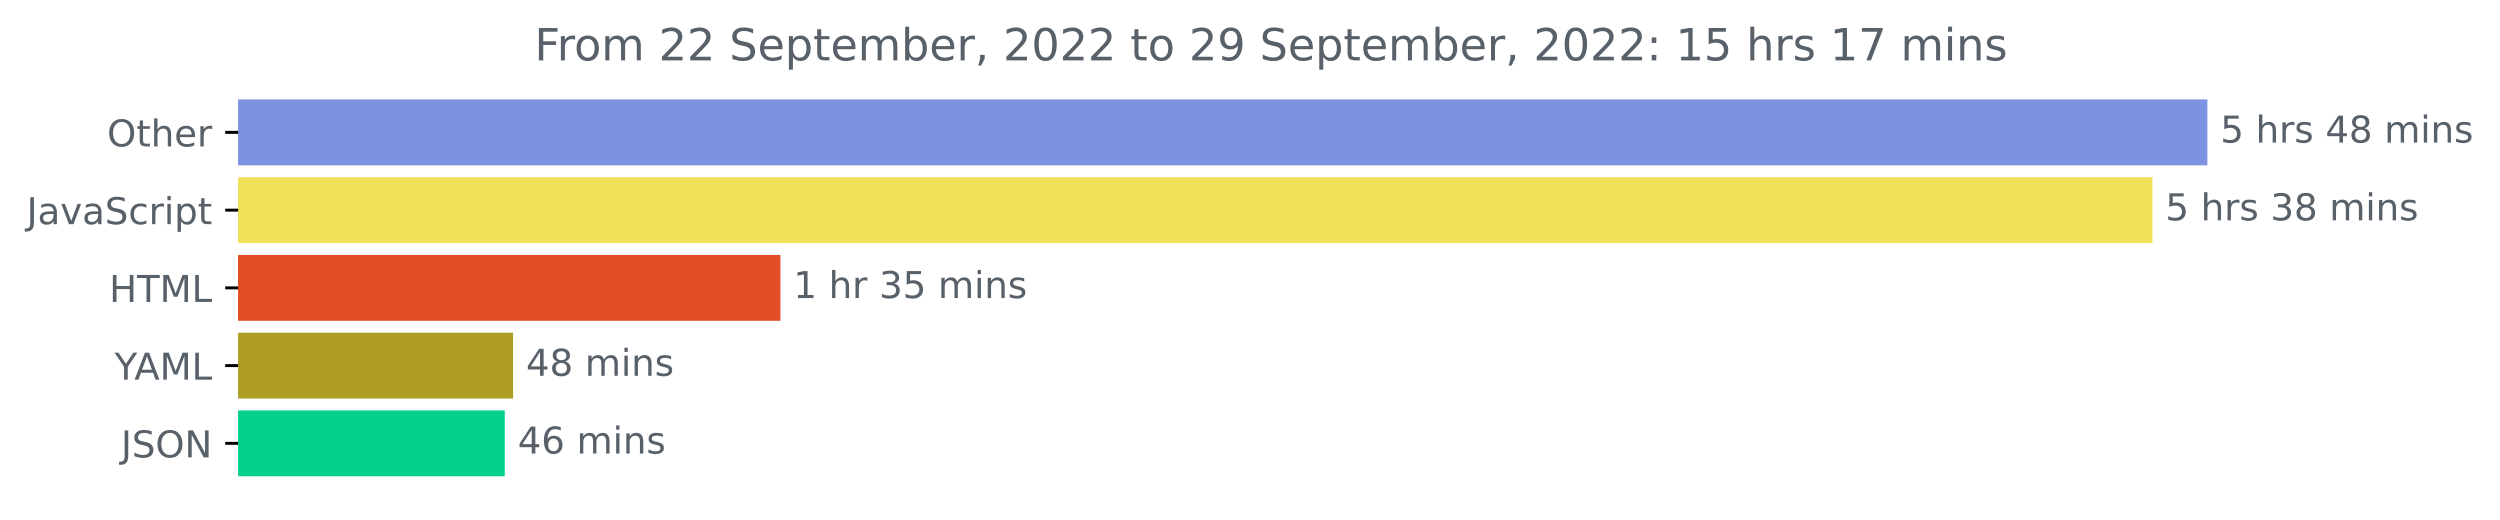
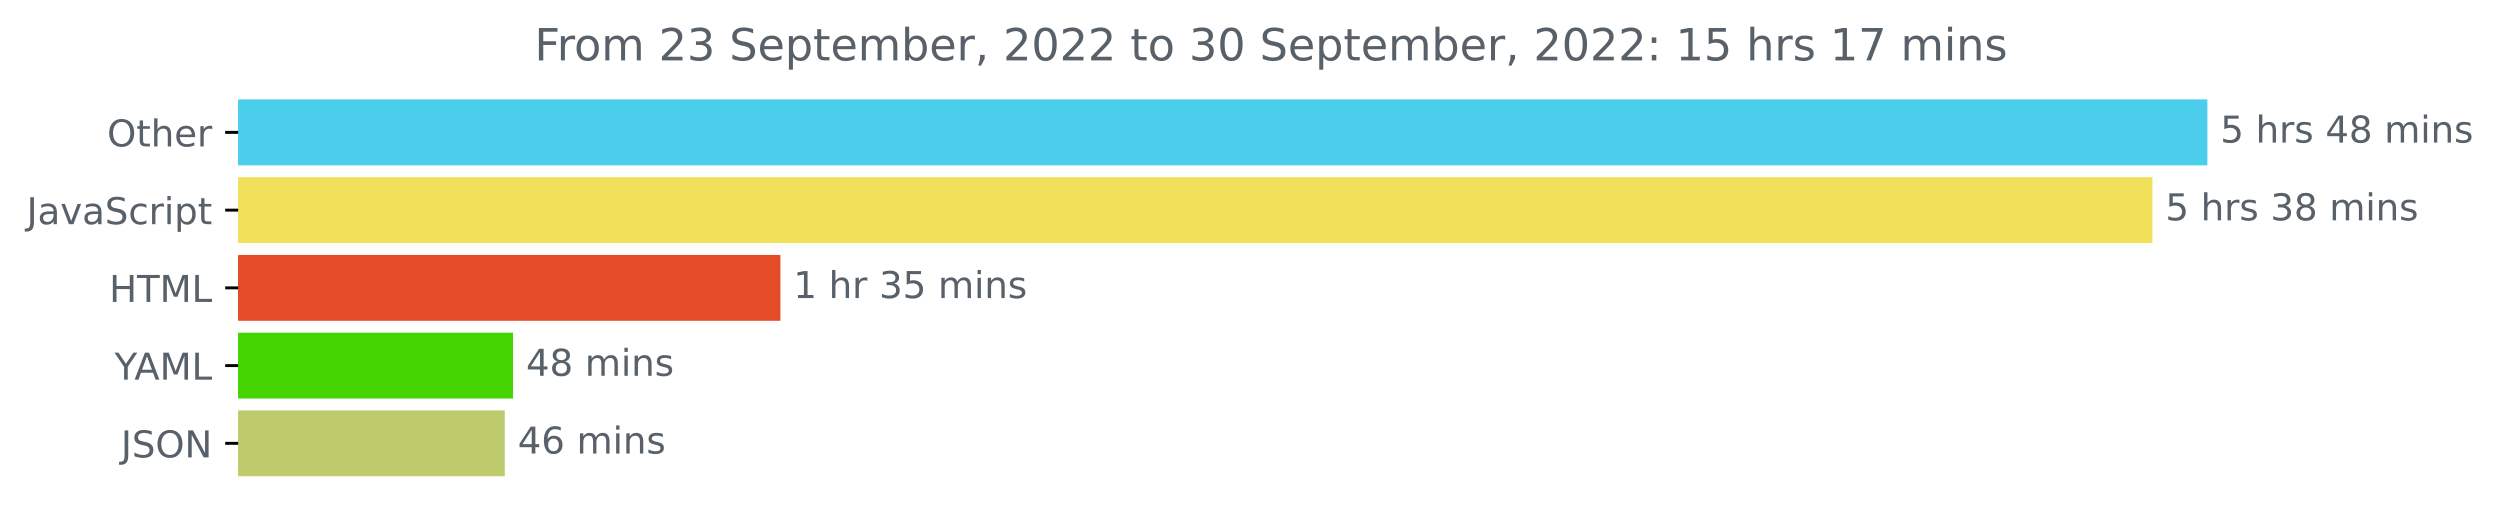
<svg xmlns="http://www.w3.org/2000/svg" xmlns:xlink="http://www.w3.org/1999/xlink" width="675.304pt" height="140.398pt" viewBox="0 0 675.304 140.398" version="1.1">
  <defs>
    <style type="text/css">*{stroke-linejoin: round; stroke-linecap: butt}</style>
  </defs>
  <g id="figure_1">
    <g id="patch_1">
      <path d="M -0 140.398  L 675.304 140.398  L 675.304 0  L -0 0  L -0 140.398  z " style="fill: none" />
    </g>
    <g id="axes_1">
      <g id="patch_2">
-         <path d="M 64.33 27.358  L 595.758 27.358  L 595.758 44.158  L 64.33 44.158  z " clip-path="url(#p421e5a20f4)" style="fill: #7e92e2; stroke: #7e92e2; stroke-linejoin: miter" />
+         <path d="M 64.33 27.358  L 595.758 27.358  L 595.758 44.158  L 64.33 44.158  z " clip-path="url(#p36a0fae4c8)" style="fill: #4bceec; stroke: #4bceec; stroke-linejoin: miter" />
      </g>
      <g id="patch_3">
-         <path d="M 64.33 48.358  L 580.922 48.358  L 580.922 65.158  L 64.33 65.158  z " clip-path="url(#p421e5a20f4)" style="fill: #f1e05a; stroke: #f1e05a; stroke-linejoin: miter" />
+         <path d="M 64.33 48.358  L 580.922 48.358  L 580.922 65.158  L 64.33 65.158  z " clip-path="url(#p36a0fae4c8)" style="fill: #f1e05a; stroke: #f1e05a; stroke-linejoin: miter" />
      </g>
      <g id="patch_4">
-         <path d="M 64.33 69.358  L 210.308 69.358  L 210.308 86.158  L 64.33 86.158  z " clip-path="url(#p421e5a20f4)" style="fill: #e34c26; stroke: #e34c26; stroke-linejoin: miter" />
+         <path d="M 64.33 69.358  L 210.308 69.358  L 210.308 86.158  L 64.33 86.158  z " clip-path="url(#p36a0fae4c8)" style="fill: #e34c26; stroke: #e34c26; stroke-linejoin: miter" />
      </g>
      <g id="patch_5">
-         <path d="M 64.33 90.358  L 138.089 90.358  L 138.089 107.158  L 64.33 107.158  z " clip-path="url(#p421e5a20f4)" style="fill: #ae9e26; stroke: #ae9e26; stroke-linejoin: miter" />
+         <path d="M 64.33 90.358  L 138.089 90.358  L 138.089 107.158  L 64.33 107.158  z " clip-path="url(#p36a0fae4c8)" style="fill: #44d503; stroke: #44d503; stroke-linejoin: miter" />
      </g>
      <g id="patch_6">
-         <path d="M 64.33 111.358  L 135.849 111.358  L 135.849 128.158  L 64.33 128.158  z " clip-path="url(#p421e5a20f4)" style="fill: #05d08d; stroke: #05d08d; stroke-linejoin: miter" />
+         <path d="M 64.33 111.358  L 135.849 111.358  L 135.849 128.158  L 64.33 128.158  z " clip-path="url(#p36a0fae4c8)" style="fill: #bdcb6d; stroke: #bdcb6d; stroke-linejoin: miter" />
      </g>
      <g id="matplotlib.axis_1" />
      <g id="matplotlib.axis_2">
        <g id="ytick_1">
          <g id="line2d_1">
            <defs>
-               <path id="m315cc9b55f" d="M 0 0  L -3.5 0  " style="stroke: #000000; stroke-width: 0.8" />
+               <path id="m0dd3c56207" d="M 0 0  L -3.5 0  " style="stroke: #000000; stroke-width: 0.8" />
            </defs>
            <g>
-               <use xlink:href="#m315cc9b55f" x="64.33" y="35.758" style="stroke: #000000; stroke-width: 0.8" />
+               <use xlink:href="#m0dd3c56207" x="64.33" y="35.758" style="stroke: #000000; stroke-width: 0.8" />
            </g>
          </g>
          <g id="text_1">
            <g style="fill: #586069" transform="translate(28.93594 39.55734)scale(0.1 -0.1)">
              <defs>
                <path id="DejaVuSans-4f" d="M 2522 4238  Q 1834 4238 1429 3725  Q 1025 3213 1025 2328  Q 1025 1447 1429 934  Q 1834 422 2522 422  Q 3209 422 3611 934  Q 4013 1447 4013 2328  Q 4013 3213 3611 3725  Q 3209 4238 2522 4238  z M 2522 4750  Q 3503 4750 4090 4092  Q 4678 3434 4678 2328  Q 4678 1225 4090 567  Q 3503 -91 2522 -91  Q 1538 -91 948 565  Q 359 1222 359 2328  Q 359 3434 948 4092  Q 1538 4750 2522 4750  z " transform="scale(0.015625)" />
                <path id="DejaVuSans-74" d="M 1172 4494  L 1172 3500  L 2356 3500  L 2356 3053  L 1172 3053  L 1172 1153  Q 1172 725 1289 603  Q 1406 481 1766 481  L 2356 481  L 2356 0  L 1766 0  Q 1100 0 847 248  Q 594 497 594 1153  L 594 3053  L 172 3053  L 172 3500  L 594 3500  L 594 4494  L 1172 4494  z " transform="scale(0.015625)" />
                <path id="DejaVuSans-68" d="M 3513 2113  L 3513 0  L 2938 0  L 2938 2094  Q 2938 2591 2744 2837  Q 2550 3084 2163 3084  Q 1697 3084 1428 2787  Q 1159 2491 1159 1978  L 1159 0  L 581 0  L 581 4863  L 1159 4863  L 1159 2956  Q 1366 3272 1645 3428  Q 1925 3584 2291 3584  Q 2894 3584 3203 3211  Q 3513 2838 3513 2113  z " transform="scale(0.015625)" />
                <path id="DejaVuSans-65" d="M 3597 1894  L 3597 1613  L 953 1613  Q 991 1019 1311 708  Q 1631 397 2203 397  Q 2534 397 2845 478  Q 3156 559 3463 722  L 3463 178  Q 3153 47 2828 -22  Q 2503 -91 2169 -91  Q 1331 -91 842 396  Q 353 884 353 1716  Q 353 2575 817 3079  Q 1281 3584 2069 3584  Q 2775 3584 3186 3129  Q 3597 2675 3597 1894  z M 3022 2063  Q 3016 2534 2758 2815  Q 2500 3097 2075 3097  Q 1594 3097 1305 2825  Q 1016 2553 972 2059  L 3022 2063  z " transform="scale(0.015625)" />
                <path id="DejaVuSans-72" d="M 2631 2963  Q 2534 3019 2420 3045  Q 2306 3072 2169 3072  Q 1681 3072 1420 2755  Q 1159 2438 1159 1844  L 1159 0  L 581 0  L 581 3500  L 1159 3500  L 1159 2956  Q 1341 3275 1631 3429  Q 1922 3584 2338 3584  Q 2397 3584 2469 3576  Q 2541 3569 2628 3553  L 2631 2963  z " transform="scale(0.015625)" />
              </defs>
              <use xlink:href="#DejaVuSans-4f" />
              <use xlink:href="#DejaVuSans-74" x="78.711" />
              <use xlink:href="#DejaVuSans-68" x="117.92" />
              <use xlink:href="#DejaVuSans-65" x="181.299" />
              <use xlink:href="#DejaVuSans-72" x="242.822" />
            </g>
          </g>
        </g>
        <g id="ytick_2">
          <g id="line2d_2">
            <g>
-               <use xlink:href="#m315cc9b55f" x="64.33" y="56.758" style="stroke: #000000; stroke-width: 0.8" />
+               <use xlink:href="#m0dd3c56207" x="64.33" y="56.758" style="stroke: #000000; stroke-width: 0.8" />
            </g>
          </g>
          <g id="text_2">
            <g style="fill: #586069" transform="translate(7.2 60.55734)scale(0.1 -0.1)">
              <defs>
                <path id="DejaVuSans-4a" d="M 628 4666  L 1259 4666  L 1259 325  Q 1259 -519 939 -900  Q 619 -1281 -91 -1281  L -331 -1281  L -331 -750  L -134 -750  Q 284 -750 456 -515  Q 628 -281 628 325  L 628 4666  z " transform="scale(0.015625)" />
                <path id="DejaVuSans-61" d="M 2194 1759  Q 1497 1759 1228 1600  Q 959 1441 959 1056  Q 959 750 1161 570  Q 1363 391 1709 391  Q 2188 391 2477 730  Q 2766 1069 2766 1631  L 2766 1759  L 2194 1759  z M 3341 1997  L 3341 0  L 2766 0  L 2766 531  Q 2569 213 2275 61  Q 1981 -91 1556 -91  Q 1019 -91 701 211  Q 384 513 384 1019  Q 384 1609 779 1909  Q 1175 2209 1959 2209  L 2766 2209  L 2766 2266  Q 2766 2663 2505 2880  Q 2244 3097 1772 3097  Q 1472 3097 1187 3025  Q 903 2953 641 2809  L 641 3341  Q 956 3463 1253 3523  Q 1550 3584 1831 3584  Q 2591 3584 2966 3190  Q 3341 2797 3341 1997  z " transform="scale(0.015625)" />
                <path id="DejaVuSans-76" d="M 191 3500  L 800 3500  L 1894 563  L 2988 3500  L 3597 3500  L 2284 0  L 1503 0  L 191 3500  z " transform="scale(0.015625)" />
                <path id="DejaVuSans-53" d="M 3425 4513  L 3425 3897  Q 3066 4069 2747 4153  Q 2428 4238 2131 4238  Q 1616 4238 1336 4038  Q 1056 3838 1056 3469  Q 1056 3159 1242 3001  Q 1428 2844 1947 2747  L 2328 2669  Q 3034 2534 3370 2195  Q 3706 1856 3706 1288  Q 3706 609 3251 259  Q 2797 -91 1919 -91  Q 1588 -91 1214 -16  Q 841 59 441 206  L 441 856  Q 825 641 1194 531  Q 1563 422 1919 422  Q 2459 422 2753 634  Q 3047 847 3047 1241  Q 3047 1584 2836 1778  Q 2625 1972 2144 2069  L 1759 2144  Q 1053 2284 737 2584  Q 422 2884 422 3419  Q 422 4038 858 4394  Q 1294 4750 2059 4750  Q 2388 4750 2728 4690  Q 3069 4631 3425 4513  z " transform="scale(0.015625)" />
                <path id="DejaVuSans-63" d="M 3122 3366  L 3122 2828  Q 2878 2963 2633 3030  Q 2388 3097 2138 3097  Q 1578 3097 1268 2742  Q 959 2388 959 1747  Q 959 1106 1268 751  Q 1578 397 2138 397  Q 2388 397 2633 464  Q 2878 531 3122 666  L 3122 134  Q 2881 22 2623 -34  Q 2366 -91 2075 -91  Q 1284 -91 818 406  Q 353 903 353 1747  Q 353 2603 823 3093  Q 1294 3584 2113 3584  Q 2378 3584 2631 3529  Q 2884 3475 3122 3366  z " transform="scale(0.015625)" />
                <path id="DejaVuSans-69" d="M 603 3500  L 1178 3500  L 1178 0  L 603 0  L 603 3500  z M 603 4863  L 1178 4863  L 1178 4134  L 603 4134  L 603 4863  z " transform="scale(0.015625)" />
                <path id="DejaVuSans-70" d="M 1159 525  L 1159 -1331  L 581 -1331  L 581 3500  L 1159 3500  L 1159 2969  Q 1341 3281 1617 3432  Q 1894 3584 2278 3584  Q 2916 3584 3314 3078  Q 3713 2572 3713 1747  Q 3713 922 3314 415  Q 2916 -91 2278 -91  Q 1894 -91 1617 61  Q 1341 213 1159 525  z M 3116 1747  Q 3116 2381 2855 2742  Q 2594 3103 2138 3103  Q 1681 3103 1420 2742  Q 1159 2381 1159 1747  Q 1159 1113 1420 752  Q 1681 391 2138 391  Q 2594 391 2855 752  Q 3116 1113 3116 1747  z " transform="scale(0.015625)" />
              </defs>
              <use xlink:href="#DejaVuSans-4a" />
              <use xlink:href="#DejaVuSans-61" x="29.492" />
              <use xlink:href="#DejaVuSans-76" x="90.771" />
              <use xlink:href="#DejaVuSans-61" x="149.951" />
              <use xlink:href="#DejaVuSans-53" x="211.23" />
              <use xlink:href="#DejaVuSans-63" x="274.707" />
              <use xlink:href="#DejaVuSans-72" x="329.688" />
              <use xlink:href="#DejaVuSans-69" x="370.801" />
              <use xlink:href="#DejaVuSans-70" x="398.584" />
              <use xlink:href="#DejaVuSans-74" x="462.061" />
            </g>
          </g>
        </g>
        <g id="ytick_3">
          <g id="line2d_3">
            <g>
-               <use xlink:href="#m315cc9b55f" x="64.33" y="77.758" style="stroke: #000000; stroke-width: 0.8" />
+               <use xlink:href="#m0dd3c56207" x="64.33" y="77.758" style="stroke: #000000; stroke-width: 0.8" />
            </g>
          </g>
          <g id="text_3">
            <g style="fill: #586069" transform="translate(29.50156 81.55734)scale(0.1 -0.1)">
              <defs>
                <path id="DejaVuSans-48" d="M 628 4666  L 1259 4666  L 1259 2753  L 3553 2753  L 3553 4666  L 4184 4666  L 4184 0  L 3553 0  L 3553 2222  L 1259 2222  L 1259 0  L 628 0  L 628 4666  z " transform="scale(0.015625)" />
                <path id="DejaVuSans-54" d="M -19 4666  L 3928 4666  L 3928 4134  L 2272 4134  L 2272 0  L 1638 0  L 1638 4134  L -19 4134  L -19 4666  z " transform="scale(0.015625)" />
                <path id="DejaVuSans-4d" d="M 628 4666  L 1569 4666  L 2759 1491  L 3956 4666  L 4897 4666  L 4897 0  L 4281 0  L 4281 4097  L 3078 897  L 2444 897  L 1241 4097  L 1241 0  L 628 0  L 628 4666  z " transform="scale(0.015625)" />
                <path id="DejaVuSans-4c" d="M 628 4666  L 1259 4666  L 1259 531  L 3531 531  L 3531 0  L 628 0  L 628 4666  z " transform="scale(0.015625)" />
              </defs>
              <use xlink:href="#DejaVuSans-48" />
              <use xlink:href="#DejaVuSans-54" x="75.195" />
              <use xlink:href="#DejaVuSans-4d" x="136.279" />
              <use xlink:href="#DejaVuSans-4c" x="222.559" />
            </g>
          </g>
        </g>
        <g id="ytick_4">
          <g id="line2d_4">
            <g>
-               <use xlink:href="#m315cc9b55f" x="64.33" y="98.758" style="stroke: #000000; stroke-width: 0.8" />
+               <use xlink:href="#m0dd3c56207" x="64.33" y="98.758" style="stroke: #000000; stroke-width: 0.8" />
            </g>
          </g>
          <g id="text_4">
            <g style="fill: #586069" transform="translate(30.95625 102.5573)scale(0.1 -0.1)">
              <defs>
                <path id="DejaVuSans-59" d="M -13 4666  L 666 4666  L 1959 2747  L 3244 4666  L 3922 4666  L 2272 2222  L 2272 0  L 1638 0  L 1638 2222  L -13 4666  z " transform="scale(0.015625)" />
                <path id="DejaVuSans-41" d="M 2188 4044  L 1331 1722  L 3047 1722  L 2188 4044  z M 1831 4666  L 2547 4666  L 4325 0  L 3669 0  L 3244 1197  L 1141 1197  L 716 0  L 50 0  L 1831 4666  z " transform="scale(0.015625)" />
              </defs>
              <use xlink:href="#DejaVuSans-59" />
              <use xlink:href="#DejaVuSans-41" x="53.334" />
              <use xlink:href="#DejaVuSans-4d" x="121.742" />
              <use xlink:href="#DejaVuSans-4c" x="208.021" />
            </g>
          </g>
        </g>
        <g id="ytick_5">
          <g id="line2d_5">
            <g>
-               <use xlink:href="#m315cc9b55f" x="64.33" y="119.758" style="stroke: #000000; stroke-width: 0.8" />
+               <use xlink:href="#m0dd3c56207" x="64.33" y="119.758" style="stroke: #000000; stroke-width: 0.8" />
            </g>
          </g>
          <g id="text_5">
            <g style="fill: #586069" transform="translate(32.67813 123.5573)scale(0.1 -0.1)">
              <defs>
                <path id="DejaVuSans-4e" d="M 628 4666  L 1478 4666  L 3547 763  L 3547 4666  L 4159 4666  L 4159 0  L 3309 0  L 1241 3903  L 1241 0  L 628 0  L 628 4666  z " transform="scale(0.015625)" />
              </defs>
              <use xlink:href="#DejaVuSans-4a" />
              <use xlink:href="#DejaVuSans-53" x="29.492" />
              <use xlink:href="#DejaVuSans-4f" x="92.969" />
              <use xlink:href="#DejaVuSans-4e" x="171.68" />
            </g>
          </g>
        </g>
      </g>
      <g id="text_6">
        <g style="fill: #586069" transform="translate(599.7583 38.5175)scale(0.1 -0.1)">
          <defs>
            <path id="DejaVuSans-35" d="M 691 4666  L 3169 4666  L 3169 4134  L 1269 4134  L 1269 2991  Q 1406 3038 1543 3061  Q 1681 3084 1819 3084  Q 2600 3084 3056 2656  Q 3513 2228 3513 1497  Q 3513 744 3044 326  Q 2575 -91 1722 -91  Q 1428 -91 1123 -41  Q 819 9 494 109  L 494 744  Q 775 591 1075 516  Q 1375 441 1709 441  Q 2250 441 2565 725  Q 2881 1009 2881 1497  Q 2881 1984 2565 2268  Q 2250 2553 1709 2553  Q 1456 2553 1204 2497  Q 953 2441 691 2322  L 691 4666  z " transform="scale(0.015625)" />
            <path id="DejaVuSans-20" transform="scale(0.015625)" />
            <path id="DejaVuSans-73" d="M 2834 3397  L 2834 2853  Q 2591 2978 2328 3040  Q 2066 3103 1784 3103  Q 1356 3103 1142 2972  Q 928 2841 928 2578  Q 928 2378 1081 2264  Q 1234 2150 1697 2047  L 1894 2003  Q 2506 1872 2764 1633  Q 3022 1394 3022 966  Q 3022 478 2636 193  Q 2250 -91 1575 -91  Q 1294 -91 989 -36  Q 684 19 347 128  L 347 722  Q 666 556 975 473  Q 1284 391 1588 391  Q 1994 391 2212 530  Q 2431 669 2431 922  Q 2431 1156 2273 1281  Q 2116 1406 1581 1522  L 1381 1569  Q 847 1681 609 1914  Q 372 2147 372 2553  Q 372 3047 722 3315  Q 1072 3584 1716 3584  Q 2034 3584 2315 3537  Q 2597 3491 2834 3397  z " transform="scale(0.015625)" />
            <path id="DejaVuSans-34" d="M 2419 4116  L 825 1625  L 2419 1625  L 2419 4116  z M 2253 4666  L 3047 4666  L 3047 1625  L 3713 1625  L 3713 1100  L 3047 1100  L 3047 0  L 2419 0  L 2419 1100  L 313 1100  L 313 1709  L 2253 4666  z " transform="scale(0.015625)" />
            <path id="DejaVuSans-38" d="M 2034 2216  Q 1584 2216 1326 1975  Q 1069 1734 1069 1313  Q 1069 891 1326 650  Q 1584 409 2034 409  Q 2484 409 2743 651  Q 3003 894 3003 1313  Q 3003 1734 2745 1975  Q 2488 2216 2034 2216  z M 1403 2484  Q 997 2584 770 2862  Q 544 3141 544 3541  Q 544 4100 942 4425  Q 1341 4750 2034 4750  Q 2731 4750 3128 4425  Q 3525 4100 3525 3541  Q 3525 3141 3298 2862  Q 3072 2584 2669 2484  Q 3125 2378 3379 2068  Q 3634 1759 3634 1313  Q 3634 634 3220 271  Q 2806 -91 2034 -91  Q 1263 -91 848 271  Q 434 634 434 1313  Q 434 1759 690 2068  Q 947 2378 1403 2484  z M 1172 3481  Q 1172 3119 1398 2916  Q 1625 2713 2034 2713  Q 2441 2713 2670 2916  Q 2900 3119 2900 3481  Q 2900 3844 2670 4047  Q 2441 4250 2034 4250  Q 1625 4250 1398 4047  Q 1172 3844 1172 3481  z " transform="scale(0.015625)" />
            <path id="DejaVuSans-6d" d="M 3328 2828  Q 3544 3216 3844 3400  Q 4144 3584 4550 3584  Q 5097 3584 5394 3201  Q 5691 2819 5691 2113  L 5691 0  L 5113 0  L 5113 2094  Q 5113 2597 4934 2840  Q 4756 3084 4391 3084  Q 3944 3084 3684 2787  Q 3425 2491 3425 1978  L 3425 0  L 2847 0  L 2847 2094  Q 2847 2600 2669 2842  Q 2491 3084 2119 3084  Q 1678 3084 1418 2786  Q 1159 2488 1159 1978  L 1159 0  L 581 0  L 581 3500  L 1159 3500  L 1159 2956  Q 1356 3278 1631 3431  Q 1906 3584 2284 3584  Q 2666 3584 2933 3390  Q 3200 3197 3328 2828  z " transform="scale(0.015625)" />
            <path id="DejaVuSans-6e" d="M 3513 2113  L 3513 0  L 2938 0  L 2938 2094  Q 2938 2591 2744 2837  Q 2550 3084 2163 3084  Q 1697 3084 1428 2787  Q 1159 2491 1159 1978  L 1159 0  L 581 0  L 581 3500  L 1159 3500  L 1159 2956  Q 1366 3272 1645 3428  Q 1925 3584 2291 3584  Q 2894 3584 3203 3211  Q 3513 2838 3513 2113  z " transform="scale(0.015625)" />
          </defs>
          <use xlink:href="#DejaVuSans-35" />
          <use xlink:href="#DejaVuSans-20" x="63.623" />
          <use xlink:href="#DejaVuSans-68" x="95.41" />
          <use xlink:href="#DejaVuSans-72" x="158.789" />
          <use xlink:href="#DejaVuSans-73" x="199.902" />
          <use xlink:href="#DejaVuSans-20" x="252.002" />
          <use xlink:href="#DejaVuSans-34" x="283.789" />
          <use xlink:href="#DejaVuSans-38" x="347.412" />
          <use xlink:href="#DejaVuSans-20" x="411.035" />
          <use xlink:href="#DejaVuSans-6d" x="442.822" />
          <use xlink:href="#DejaVuSans-69" x="540.234" />
          <use xlink:href="#DejaVuSans-6e" x="568.018" />
          <use xlink:href="#DejaVuSans-73" x="631.396" />
        </g>
      </g>
      <g id="text_7">
        <g style="fill: #586069" transform="translate(584.9225 59.5175)scale(0.1 -0.1)">
          <defs>
            <path id="DejaVuSans-33" d="M 2597 2516  Q 3050 2419 3304 2112  Q 3559 1806 3559 1356  Q 3559 666 3084 287  Q 2609 -91 1734 -91  Q 1441 -91 1130 -33  Q 819 25 488 141  L 488 750  Q 750 597 1062 519  Q 1375 441 1716 441  Q 2309 441 2620 675  Q 2931 909 2931 1356  Q 2931 1769 2642 2001  Q 2353 2234 1838 2234  L 1294 2234  L 1294 2753  L 1863 2753  Q 2328 2753 2575 2939  Q 2822 3125 2822 3475  Q 2822 3834 2567 4026  Q 2313 4219 1838 4219  Q 1578 4219 1281 4162  Q 984 4106 628 3988  L 628 4550  Q 988 4650 1302 4700  Q 1616 4750 1894 4750  Q 2613 4750 3031 4423  Q 3450 4097 3450 3541  Q 3450 3153 3228 2886  Q 3006 2619 2597 2516  z " transform="scale(0.015625)" />
          </defs>
          <use xlink:href="#DejaVuSans-35" />
          <use xlink:href="#DejaVuSans-20" x="63.623" />
          <use xlink:href="#DejaVuSans-68" x="95.41" />
          <use xlink:href="#DejaVuSans-72" x="158.789" />
          <use xlink:href="#DejaVuSans-73" x="199.902" />
          <use xlink:href="#DejaVuSans-20" x="252.002" />
          <use xlink:href="#DejaVuSans-33" x="283.789" />
          <use xlink:href="#DejaVuSans-38" x="347.412" />
          <use xlink:href="#DejaVuSans-20" x="411.035" />
          <use xlink:href="#DejaVuSans-6d" x="442.822" />
          <use xlink:href="#DejaVuSans-69" x="540.234" />
          <use xlink:href="#DejaVuSans-6e" x="568.018" />
          <use xlink:href="#DejaVuSans-73" x="631.396" />
        </g>
      </g>
      <g id="text_8">
        <g style="fill: #586069" transform="translate(214.3081 80.5175)scale(0.1 -0.1)">
          <defs>
            <path id="DejaVuSans-31" d="M 794 531  L 1825 531  L 1825 4091  L 703 3866  L 703 4441  L 1819 4666  L 2450 4666  L 2450 531  L 3481 531  L 3481 0  L 794 0  L 794 531  z " transform="scale(0.015625)" />
          </defs>
          <use xlink:href="#DejaVuSans-31" />
          <use xlink:href="#DejaVuSans-20" x="63.623" />
          <use xlink:href="#DejaVuSans-68" x="95.41" />
          <use xlink:href="#DejaVuSans-72" x="158.789" />
          <use xlink:href="#DejaVuSans-20" x="199.902" />
          <use xlink:href="#DejaVuSans-33" x="231.689" />
          <use xlink:href="#DejaVuSans-35" x="295.312" />
          <use xlink:href="#DejaVuSans-20" x="358.936" />
          <use xlink:href="#DejaVuSans-6d" x="390.723" />
          <use xlink:href="#DejaVuSans-69" x="488.135" />
          <use xlink:href="#DejaVuSans-6e" x="515.918" />
          <use xlink:href="#DejaVuSans-73" x="579.297" />
        </g>
      </g>
      <g id="text_9">
        <g style="fill: #586069" transform="translate(142.0887 101.5175)scale(0.1 -0.1)">
          <use xlink:href="#DejaVuSans-34" />
          <use xlink:href="#DejaVuSans-38" x="63.623" />
          <use xlink:href="#DejaVuSans-20" x="127.246" />
          <use xlink:href="#DejaVuSans-6d" x="159.033" />
          <use xlink:href="#DejaVuSans-69" x="256.445" />
          <use xlink:href="#DejaVuSans-6e" x="284.229" />
          <use xlink:href="#DejaVuSans-73" x="347.607" />
        </g>
      </g>
      <g id="text_10">
        <g style="fill: #586069" transform="translate(139.8493 122.5175)scale(0.1 -0.1)">
          <defs>
            <path id="DejaVuSans-36" d="M 2113 2584  Q 1688 2584 1439 2293  Q 1191 2003 1191 1497  Q 1191 994 1439 701  Q 1688 409 2113 409  Q 2538 409 2786 701  Q 3034 994 3034 1497  Q 3034 2003 2786 2293  Q 2538 2584 2113 2584  z M 3366 4563  L 3366 3988  Q 3128 4100 2886 4159  Q 2644 4219 2406 4219  Q 1781 4219 1451 3797  Q 1122 3375 1075 2522  Q 1259 2794 1537 2939  Q 1816 3084 2150 3084  Q 2853 3084 3261 2657  Q 3669 2231 3669 1497  Q 3669 778 3244 343  Q 2819 -91 2113 -91  Q 1303 -91 875 529  Q 447 1150 447 2328  Q 447 3434 972 4092  Q 1497 4750 2381 4750  Q 2619 4750 2861 4703  Q 3103 4656 3366 4563  z " transform="scale(0.015625)" />
          </defs>
          <use xlink:href="#DejaVuSans-34" />
          <use xlink:href="#DejaVuSans-36" x="63.623" />
          <use xlink:href="#DejaVuSans-20" x="127.246" />
          <use xlink:href="#DejaVuSans-6d" x="159.033" />
          <use xlink:href="#DejaVuSans-69" x="256.445" />
          <use xlink:href="#DejaVuSans-6e" x="284.229" />
          <use xlink:href="#DejaVuSans-73" x="347.607" />
        </g>
      </g>
      <g id="text_11">
        <g style="fill: #586069" transform="translate(144.3866 16.31812)scale(0.12 -0.12)">
          <defs>
            <path id="DejaVuSans-46" d="M 628 4666  L 3309 4666  L 3309 4134  L 1259 4134  L 1259 2759  L 3109 2759  L 3109 2228  L 1259 2228  L 1259 0  L 628 0  L 628 4666  z " transform="scale(0.015625)" />
            <path id="DejaVuSans-6f" d="M 1959 3097  Q 1497 3097 1228 2736  Q 959 2375 959 1747  Q 959 1119 1226 758  Q 1494 397 1959 397  Q 2419 397 2687 759  Q 2956 1122 2956 1747  Q 2956 2369 2687 2733  Q 2419 3097 1959 3097  z M 1959 3584  Q 2709 3584 3137 3096  Q 3566 2609 3566 1747  Q 3566 888 3137 398  Q 2709 -91 1959 -91  Q 1206 -91 779 398  Q 353 888 353 1747  Q 353 2609 779 3096  Q 1206 3584 1959 3584  z " transform="scale(0.015625)" />
            <path id="DejaVuSans-32" d="M 1228 531  L 3431 531  L 3431 0  L 469 0  L 469 531  Q 828 903 1448 1529  Q 2069 2156 2228 2338  Q 2531 2678 2651 2914  Q 2772 3150 2772 3378  Q 2772 3750 2511 3984  Q 2250 4219 1831 4219  Q 1534 4219 1204 4116  Q 875 4013 500 3803  L 500 4441  Q 881 4594 1212 4672  Q 1544 4750 1819 4750  Q 2544 4750 2975 4387  Q 3406 4025 3406 3419  Q 3406 3131 3298 2873  Q 3191 2616 2906 2266  Q 2828 2175 2409 1742  Q 1991 1309 1228 531  z " transform="scale(0.015625)" />
            <path id="DejaVuSans-62" d="M 3116 1747  Q 3116 2381 2855 2742  Q 2594 3103 2138 3103  Q 1681 3103 1420 2742  Q 1159 2381 1159 1747  Q 1159 1113 1420 752  Q 1681 391 2138 391  Q 2594 391 2855 752  Q 3116 1113 3116 1747  z M 1159 2969  Q 1341 3281 1617 3432  Q 1894 3584 2278 3584  Q 2916 3584 3314 3078  Q 3713 2572 3713 1747  Q 3713 922 3314 415  Q 2916 -91 2278 -91  Q 1894 -91 1617 61  Q 1341 213 1159 525  L 1159 0  L 581 0  L 581 4863  L 1159 4863  L 1159 2969  z " transform="scale(0.015625)" />
            <path id="DejaVuSans-2c" d="M 750 794  L 1409 794  L 1409 256  L 897 -744  L 494 -744  L 750 256  L 750 794  z " transform="scale(0.015625)" />
            <path id="DejaVuSans-30" d="M 2034 4250  Q 1547 4250 1301 3770  Q 1056 3291 1056 2328  Q 1056 1369 1301 889  Q 1547 409 2034 409  Q 2525 409 2770 889  Q 3016 1369 3016 2328  Q 3016 3291 2770 3770  Q 2525 4250 2034 4250  z M 2034 4750  Q 2819 4750 3233 4129  Q 3647 3509 3647 2328  Q 3647 1150 3233 529  Q 2819 -91 2034 -91  Q 1250 -91 836 529  Q 422 1150 422 2328  Q 422 3509 836 4129  Q 1250 4750 2034 4750  z " transform="scale(0.015625)" />
-             <path id="DejaVuSans-39" d="M 703 97  L 703 672  Q 941 559 1184 500  Q 1428 441 1663 441  Q 2288 441 2617 861  Q 2947 1281 2994 2138  Q 2813 1869 2534 1725  Q 2256 1581 1919 1581  Q 1219 1581 811 2004  Q 403 2428 403 3163  Q 403 3881 828 4315  Q 1253 4750 1959 4750  Q 2769 4750 3195 4129  Q 3622 3509 3622 2328  Q 3622 1225 3098 567  Q 2575 -91 1691 -91  Q 1453 -91 1209 -44  Q 966 3 703 97  z M 1959 2075  Q 2384 2075 2632 2365  Q 2881 2656 2881 3163  Q 2881 3666 2632 3958  Q 2384 4250 1959 4250  Q 1534 4250 1286 3958  Q 1038 3666 1038 3163  Q 1038 2656 1286 2365  Q 1534 2075 1959 2075  z " transform="scale(0.015625)" />
            <path id="DejaVuSans-3a" d="M 750 794  L 1409 794  L 1409 0  L 750 0  L 750 794  z M 750 3309  L 1409 3309  L 1409 2516  L 750 2516  L 750 3309  z " transform="scale(0.015625)" />
            <path id="DejaVuSans-37" d="M 525 4666  L 3525 4666  L 3525 4397  L 1831 0  L 1172 0  L 2766 4134  L 525 4134  L 525 4666  z " transform="scale(0.015625)" />
          </defs>
          <use xlink:href="#DejaVuSans-46" />
          <use xlink:href="#DejaVuSans-72" x="50.27" />
          <use xlink:href="#DejaVuSans-6f" x="89.133" />
          <use xlink:href="#DejaVuSans-6d" x="150.314" />
          <use xlink:href="#DejaVuSans-20" x="247.727" />
          <use xlink:href="#DejaVuSans-32" x="279.514" />
-           <use xlink:href="#DejaVuSans-32" x="343.137" />
+           <use xlink:href="#DejaVuSans-33" x="343.137" />
          <use xlink:href="#DejaVuSans-20" x="406.76" />
          <use xlink:href="#DejaVuSans-53" x="438.547" />
          <use xlink:href="#DejaVuSans-65" x="502.023" />
          <use xlink:href="#DejaVuSans-70" x="563.547" />
          <use xlink:href="#DejaVuSans-74" x="627.023" />
          <use xlink:href="#DejaVuSans-65" x="666.232" />
          <use xlink:href="#DejaVuSans-6d" x="727.756" />
          <use xlink:href="#DejaVuSans-62" x="825.168" />
          <use xlink:href="#DejaVuSans-65" x="888.645" />
          <use xlink:href="#DejaVuSans-72" x="950.168" />
          <use xlink:href="#DejaVuSans-2c" x="991.281" />
          <use xlink:href="#DejaVuSans-20" x="1023.068" />
          <use xlink:href="#DejaVuSans-32" x="1054.855" />
          <use xlink:href="#DejaVuSans-30" x="1118.479" />
          <use xlink:href="#DejaVuSans-32" x="1182.102" />
          <use xlink:href="#DejaVuSans-32" x="1245.725" />
          <use xlink:href="#DejaVuSans-20" x="1309.348" />
          <use xlink:href="#DejaVuSans-74" x="1341.135" />
          <use xlink:href="#DejaVuSans-6f" x="1380.344" />
          <use xlink:href="#DejaVuSans-20" x="1441.525" />
-           <use xlink:href="#DejaVuSans-32" x="1473.312" />
-           <use xlink:href="#DejaVuSans-39" x="1536.936" />
+           <use xlink:href="#DejaVuSans-33" x="1473.312" />
+           <use xlink:href="#DejaVuSans-30" x="1536.936" />
          <use xlink:href="#DejaVuSans-20" x="1600.559" />
          <use xlink:href="#DejaVuSans-53" x="1632.346" />
          <use xlink:href="#DejaVuSans-65" x="1695.822" />
          <use xlink:href="#DejaVuSans-70" x="1757.346" />
          <use xlink:href="#DejaVuSans-74" x="1820.822" />
          <use xlink:href="#DejaVuSans-65" x="1860.031" />
          <use xlink:href="#DejaVuSans-6d" x="1921.555" />
          <use xlink:href="#DejaVuSans-62" x="2018.967" />
          <use xlink:href="#DejaVuSans-65" x="2082.443" />
          <use xlink:href="#DejaVuSans-72" x="2143.967" />
          <use xlink:href="#DejaVuSans-2c" x="2185.08" />
          <use xlink:href="#DejaVuSans-20" x="2216.867" />
          <use xlink:href="#DejaVuSans-32" x="2248.654" />
          <use xlink:href="#DejaVuSans-30" x="2312.277" />
          <use xlink:href="#DejaVuSans-32" x="2375.9" />
          <use xlink:href="#DejaVuSans-32" x="2439.523" />
          <use xlink:href="#DejaVuSans-3a" x="2503.146" />
          <use xlink:href="#DejaVuSans-20" x="2536.838" />
          <use xlink:href="#DejaVuSans-31" x="2568.625" />
          <use xlink:href="#DejaVuSans-35" x="2632.248" />
          <use xlink:href="#DejaVuSans-20" x="2695.871" />
          <use xlink:href="#DejaVuSans-68" x="2727.658" />
          <use xlink:href="#DejaVuSans-72" x="2791.037" />
          <use xlink:href="#DejaVuSans-73" x="2832.15" />
          <use xlink:href="#DejaVuSans-20" x="2884.25" />
          <use xlink:href="#DejaVuSans-31" x="2916.037" />
          <use xlink:href="#DejaVuSans-37" x="2979.66" />
          <use xlink:href="#DejaVuSans-20" x="3043.283" />
          <use xlink:href="#DejaVuSans-6d" x="3075.07" />
          <use xlink:href="#DejaVuSans-69" x="3172.482" />
          <use xlink:href="#DejaVuSans-6e" x="3200.266" />
          <use xlink:href="#DejaVuSans-73" x="3263.645" />
        </g>
      </g>
    </g>
  </g>
  <defs>
-     <clipPath id="p421e5a20f4">
+     <clipPath id="p36a0fae4c8">
      <rect x="64.33" y="22.318" width="558" height="110.88" />
    </clipPath>
  </defs>
</svg>
